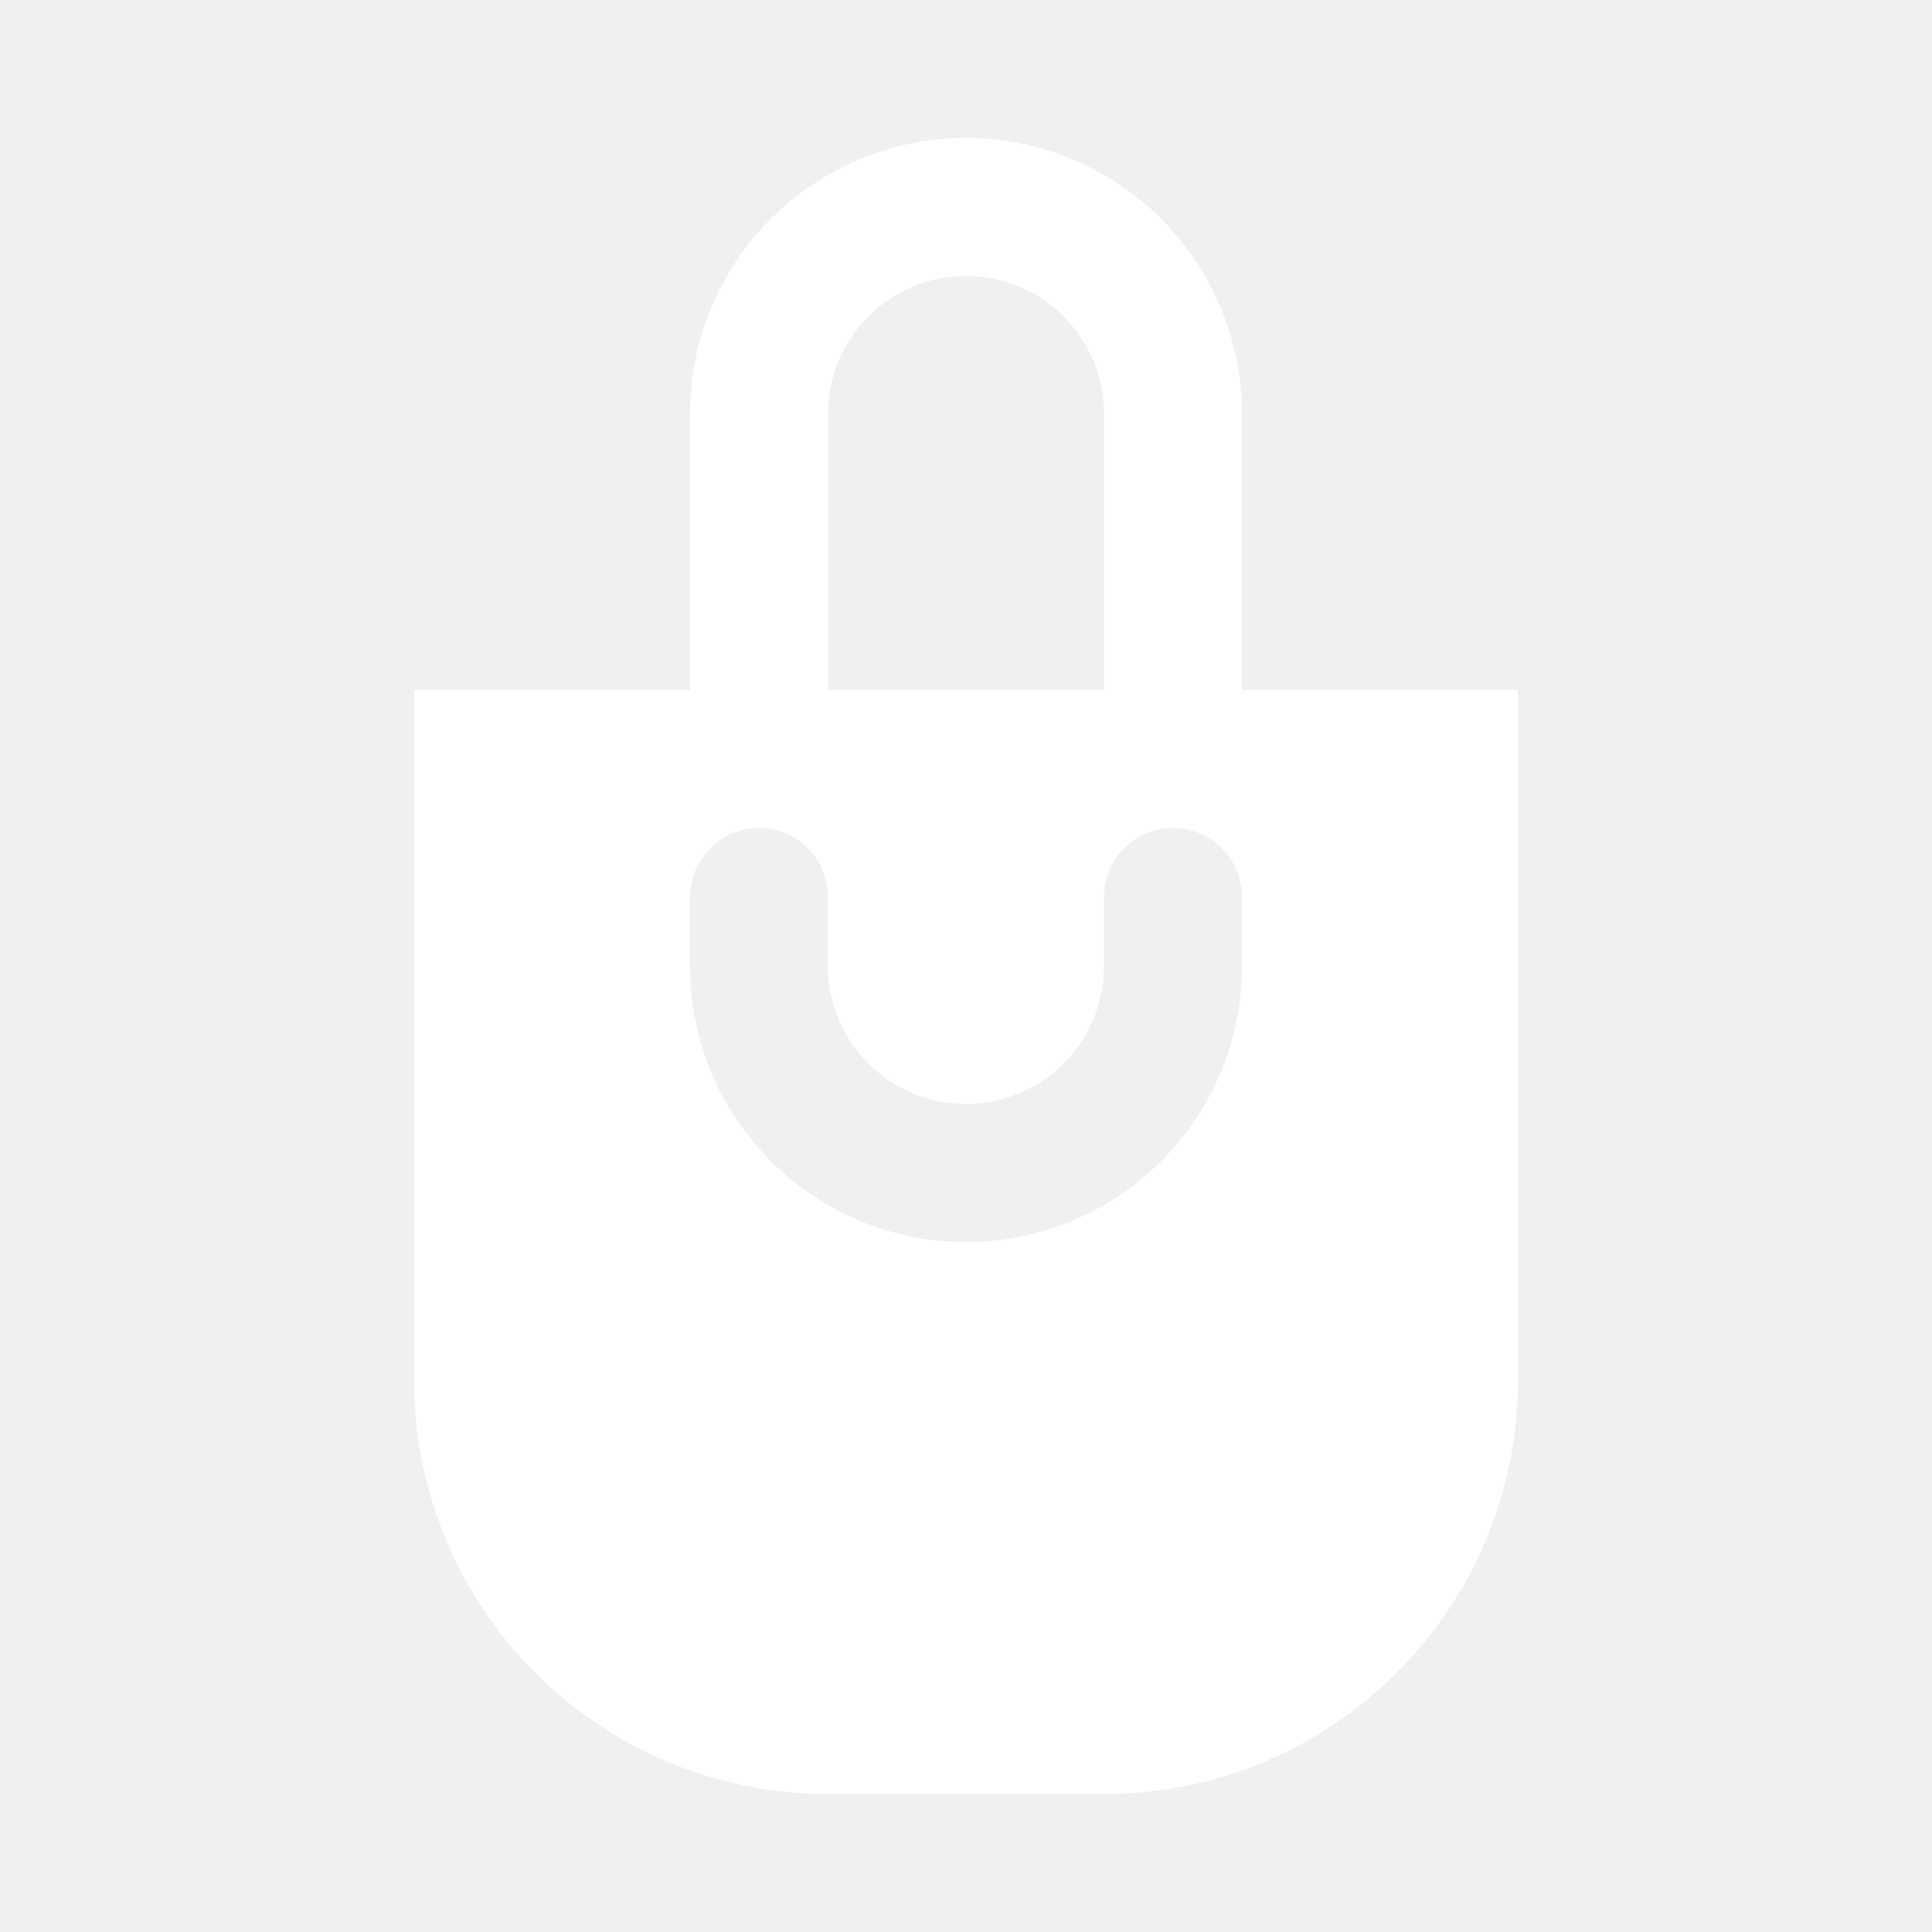
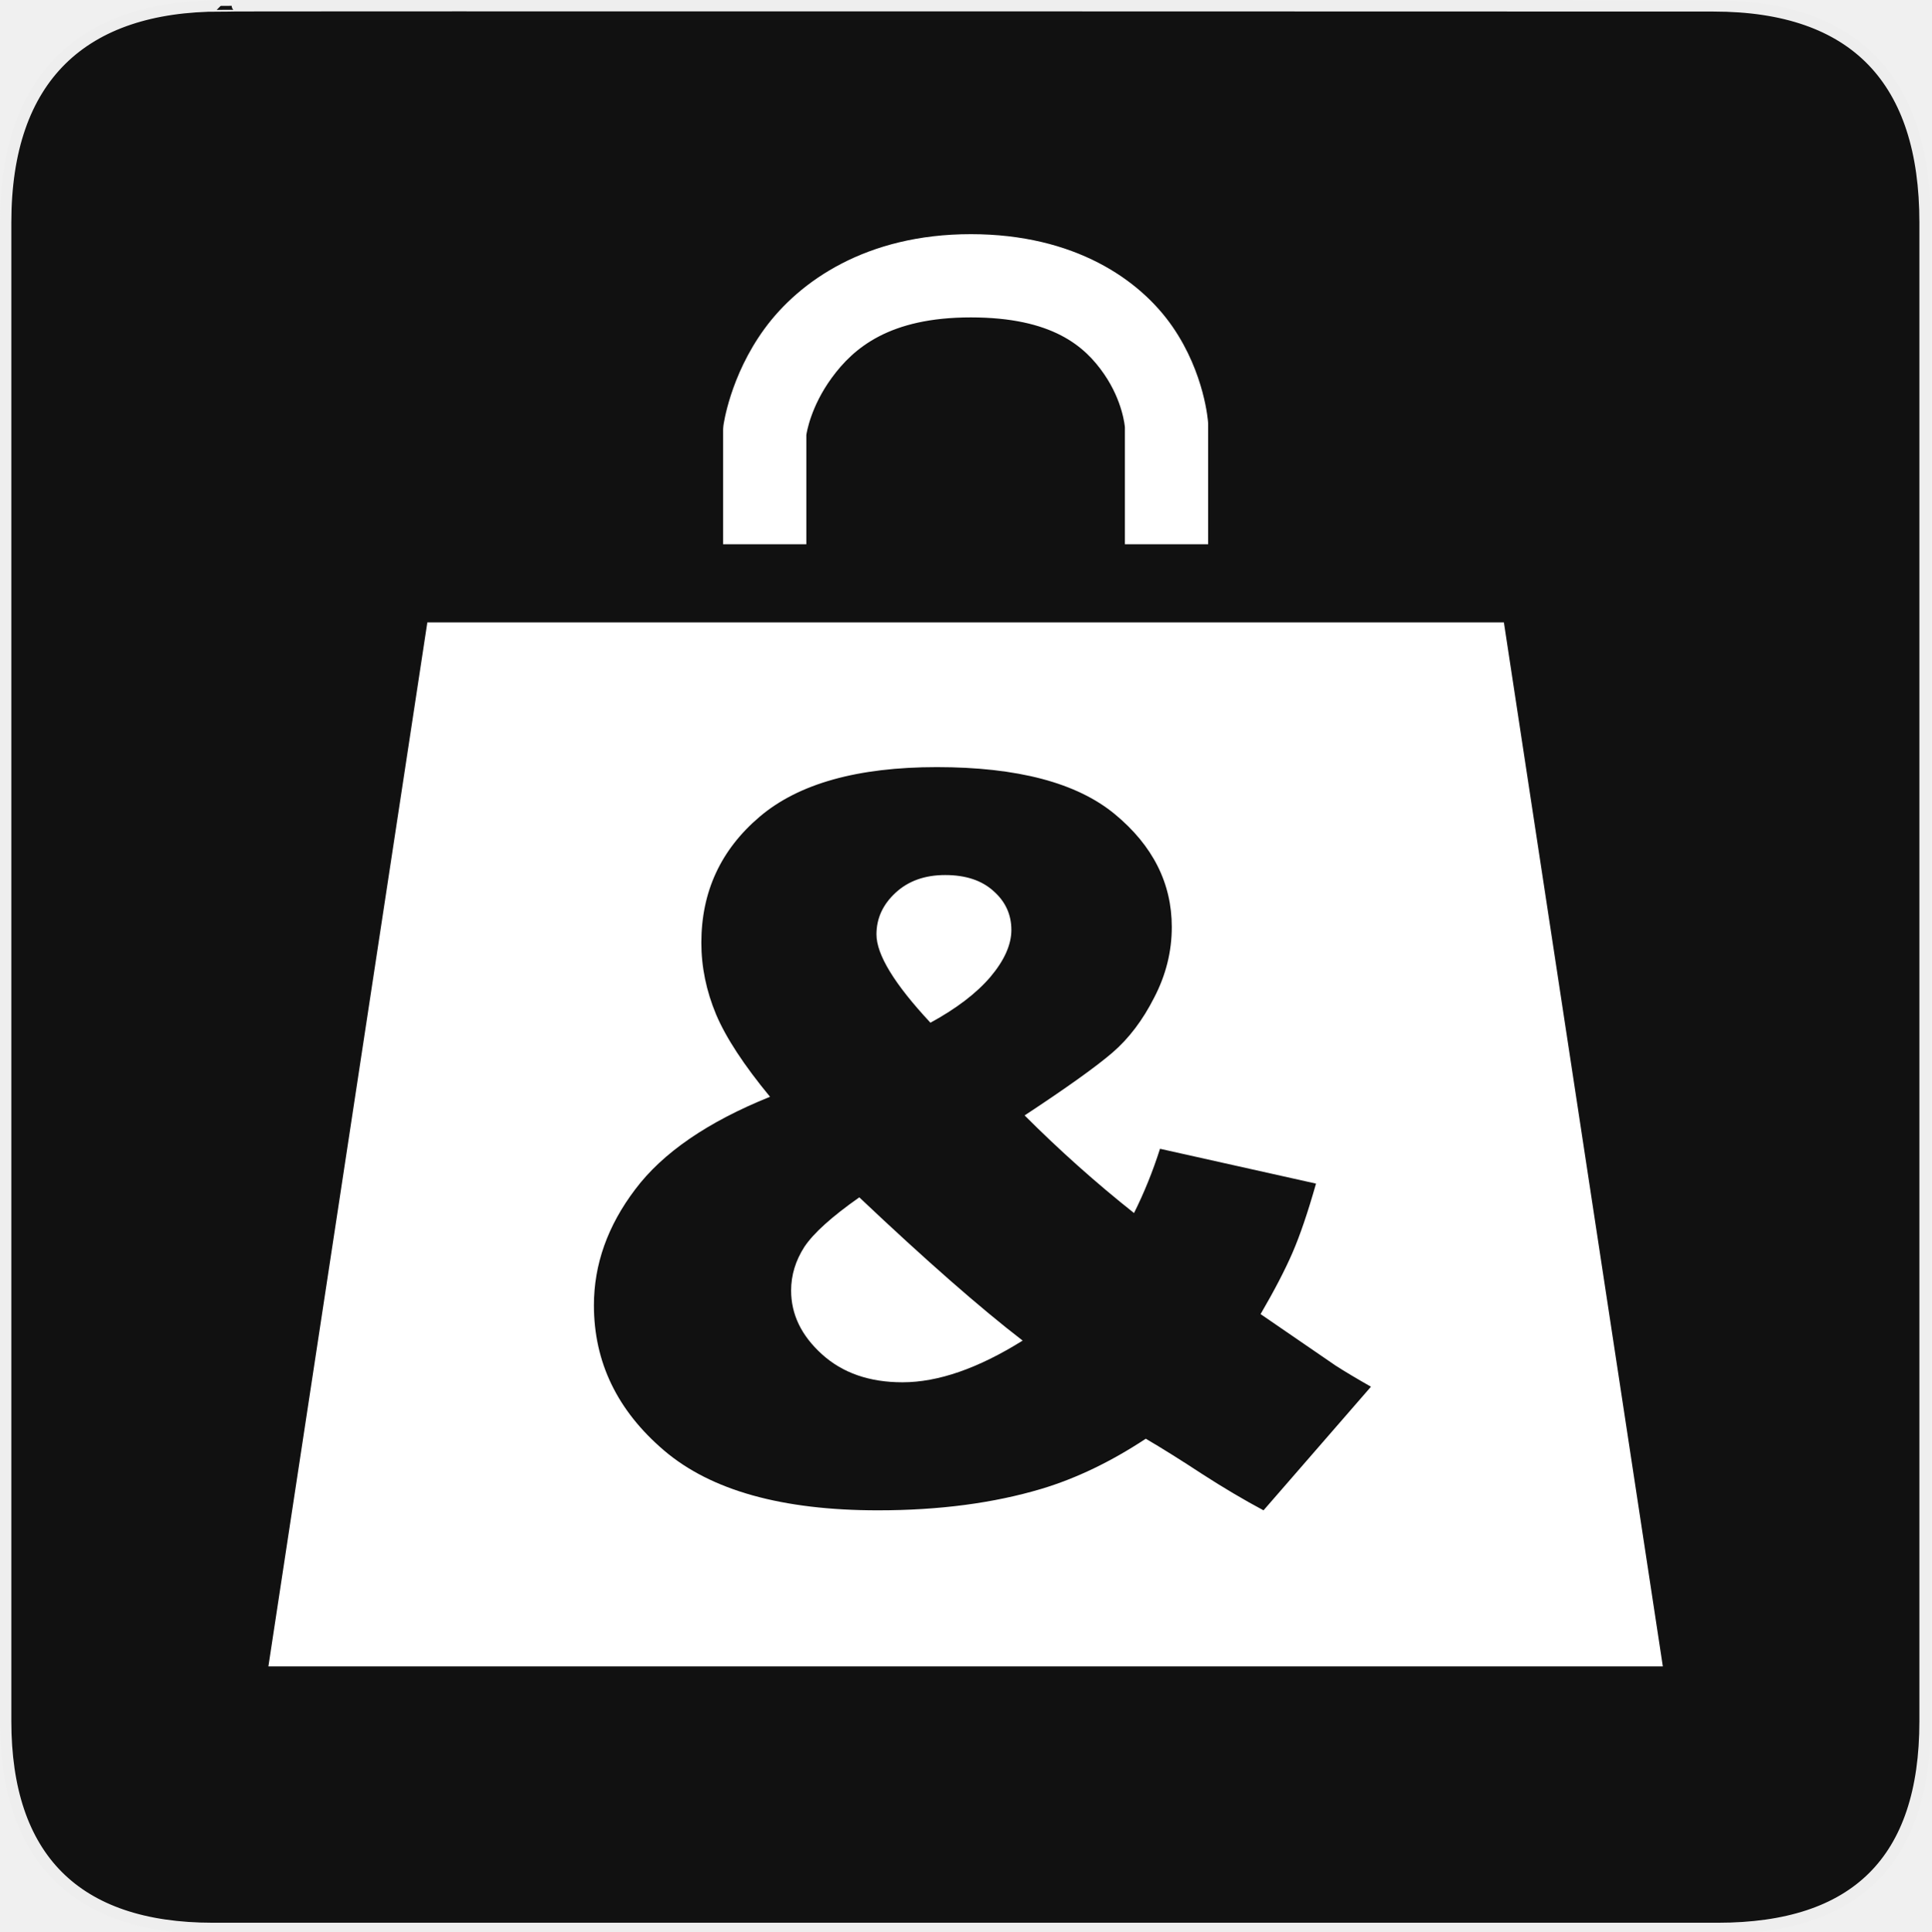
- <svg xmlns="http://www.w3.org/2000/svg" width="28" height="28" viewBox="0 0 28 28" fill="none">
-   <path fill-rule="evenodd" clip-rule="evenodd" d="M10 6C10 3.791 11.791 2 14 2C16.209 2 18 3.791 18 6V10H22V20C22 23.314 19.314 26 16 26H12C8.686 26 6 23.314 6 20V10H10V6ZM12 10H16V6C16 4.895 15.105 4 14 4C12.895 4 12 4.895 12 6V10ZM14 18C11.791 18 10 16.209 10 14V13C10 12.448 10.448 12 11 12C11.552 12 12 12.448 12 13V14C12 15.105 12.895 16 14 16C15.105 16 16 15.105 16 14V13C16 12.448 16.448 12 17 12C17.552 12 18 12.448 18 13V14C18 16.209 16.209 18 14 18Z" fill="white" />
+ <svg xmlns="http://www.w3.org/2000/svg" xmlns:xlink="http://www.w3.org/1999/xlink" version="1.0" width="580" height="580" id="svg2">
+   <defs id="defs4">
+     <symbol viewBox="244.5 110 489 219.9" id="symbol-university">
+       <path id="path4460" d="M79,43l57,119c0,0,21-96,104-96s124,106,124,106l43-133l82-17L0,17L79,43z" />
+       <path id="path4462" d="M94,176l-21,39" stroke-width="20" stroke="#000000" fill="none" />
+       <path id="path4464" d="M300,19c0,10.5-22.6,19-50.5,19S199,29.5,199,19s22.6-19,50.5-19S300,8.5,300,19z" />
+       <path id="path4466" d="M112,216l-16-38L64,88c0,0-9-8-4-35s16-24,16-24" stroke-width="20" stroke="#000000" ill="none" />
+     </symbol>
+     <radialGradient gradientUnits="userSpaceOnUse" gradientTransform="scale(0.7935427,1.260172)" xlink:href="#linearGradient829" id="radialGradient874" cx="180.245" cy="198.419" r="101.58" fx="180.245" fy="198.419" />
+     <linearGradient id="linearGradient829">
+       <stop style="stop-color: rgb(255, 255, 255); stop-opacity: 0.342;" offset="0" id="stop830" />
+       <stop style="stop-color: rgb(255, 255, 255); stop-opacity: 0;" offset="1" id="stop831" />
+     </linearGradient>
+     <radialGradient gradientUnits="userSpaceOnUse" gradientTransform="scale(1.007004,0.9930448)" xlink:href="#linearGradient829" id="radialGradient832" cx="360.851" cy="167.474" r="46.395" fx="360.851" fy="167.474" />
+     <linearGradient id="linearGradient6826">
+       <stop style="stop-color: rgb(255, 255, 255); stop-opacity: 0.342;" offset="0" id="stop6828" />
+       <stop style="stop-color: rgb(255, 255, 255); stop-opacity: 0;" offset="1" id="stop6830" />
+     </linearGradient>
+     <linearGradient gradientUnits="userSpaceOnUse" gradientTransform="scale(0.7449136,1.342438)" xlink:href="#linearGradient855" id="linearGradient850" x1="465.294" y1="248.245" x2="463.271" y2="405.769" spreadMethod="pad" />
+     <linearGradient id="linearGradient855">
+       <stop style="stop-color: rgb(255, 255, 255); stop-opacity: 0;" offset="0" id="stop856" />
+       <stop style="stop-color: rgb(255, 166, 23); stop-opacity: 0.733;" offset="1" id="stop857" />
+     </linearGradient>
+     <linearGradient gradientUnits="userSpaceOnUse" gradientTransform="scale(1.458616,0.6855814)" xlink:href="#linearGradient855" id="linearGradient854" x1="157.806" y1="120.962" x2="155.406" y2="231.635" />
+     <linearGradient id="linearGradient6837">
+       <stop style="stop-color: rgb(255, 255, 255); stop-opacity: 0;" offset="0" id="stop6839" />
+       <stop style="stop-color: rgb(255, 166, 23); stop-opacity: 0.733;" offset="1" id="stop6841" />
+     </linearGradient>
+     <clipPath id="clipoutline2" clipPathUnits="userSpaceOnUse">
+       <path d="m 55.8,12 0.76,0.16 c 8.84,-2.94 28.68,8.64 24.26,18.96 -1.12,1.62 -0.93,4.5 0.42,6.31 L 56.43,62.25 c -1.39,-1.39 -4.48,-1.36 -5.9,0 L 9.5,101.63 c -3.74,3.59 -0.8,6.64 0.78,8.25 l 7.36,7.36 c 1.61,1.6 5.86,3.76 8.88,0.56 L 65.24,76.99 c 1.35,-1.42 1.36,-4.47 0,-5.87 0,0 0.01,-0.02 0,-0.02 L 90.15,46.2 c 2.63,2.37 5.114,2.575 7.47,1.93 4.551,-1.245 7.087,3.207 9.81,6.46 l -1.23,1.21 c -1.82,1.84 -1.65,4.94 0.39,6.98 2.04,2.04 5.15,2.21 6.97,0.39 l 8.14,-8.13 c 1.82,-1.84 1.65,-4.94 -0.4,-6.97 -1.84,-1.85 -4.51,-2.09 -6.37,-0.77 -5.58,-6.26 -2.65,-7.2 -10.01,-15.35 L 91.13,17.86 C 81.2,8.12 68.3,8.13 55.8,12 z" id="outline2" />
+     </clipPath>
+   </defs>
+   <g transform="translate(0,-4.4459944e-6)" id="g1327">
+     <path d="M 66.275,1.768 C 24.94,1.768 1.704,23.139 1.704,66.804 l 0,450.123 c 0,40.844 20.895,62.229 62.192,62.229 l 452.024,0 c 41.307,0 62.229,-20.315 62.229,-62.229 l 0,-450.123 c 0,-42.601 -20.922,-65.036 -63.521,-65.036 -0.004,0 -448.495,-0.143 -448.353,0 z" style="fill:#111111;stroke:#eeeeee;stroke-width:3.408" id="path1329" />
+   </g>
+   <path style="color:#000000;clip-rule:nonzero;display:inline;overflow:visible;visibility:visible;opacity:1;isolation:auto;mix-blend-mode:normal;color-interpolation:sRGB;color-interpolation-filters:linearRGB;solid-color:#000000;solid-opacity:1;fill:#ffffff;fill-opacity:1;fill-rule:nonzero;stroke:none;stroke-width:25;stroke-linecap:round;stroke-linejoin:round;stroke-miterlimit:4;stroke-dasharray:none;stroke-dashoffset:0;stroke-opacity:1;marker:none;color-rendering:auto;image-rendering:auto;shape-rendering:auto;text-rendering:auto;enable-background:accumulate" d="m 128.338,186.91 -47.738,313.559 418.801,0 -47.738,-313.559 -323.324,0 z m 153.012,43.477 c 24.261,0 42.087,4.713 53.48,14.143 11.394,9.429 17.092,20.725 17.092,33.887 0,7.367 -1.769,14.44 -5.305,21.217 -3.438,6.777 -7.612,12.276 -12.523,16.5 -4.911,4.224 -13.703,10.511 -26.373,18.859 10.51,10.51 21.462,20.282 32.855,29.318 3.045,-6.09 5.648,-12.524 7.809,-19.301 l 46.852,10.461 c -2.456,8.643 -4.813,15.568 -7.072,20.773 -2.259,5.206 -5.451,11.346 -9.576,18.418 l 22.541,15.469 c 2.75,1.768 6.288,3.88 10.609,6.336 l -32.266,37.127 c -5.893,-3.143 -12.034,-6.777 -18.418,-10.902 -6.286,-4.125 -11.932,-7.661 -16.941,-10.607 -10.411,6.875 -20.823,11.884 -31.234,15.027 -14.439,4.322 -30.842,6.482 -49.209,6.482 -28.779,0 -50.191,-5.992 -64.236,-17.975 -14.046,-11.983 -21.068,-26.519 -21.068,-43.609 0,-12.278 4.124,-23.869 12.375,-34.771 8.251,-11.001 21.755,-20.283 40.516,-27.846 -7.858,-9.527 -13.258,-17.778 -16.205,-24.752 -2.947,-7.072 -4.42,-14.241 -4.42,-21.51 0,-15.322 5.843,-27.943 17.531,-37.863 11.688,-9.92 29.418,-14.881 53.188,-14.881 z m 2.504,32.412 c -6.09,0 -11.05,1.769 -14.881,5.305 -3.831,3.536 -5.746,7.711 -5.746,12.523 0,6.09 5.403,14.929 16.207,26.52 7.759,-4.224 13.751,-8.79 17.975,-13.701 4.224,-5.009 6.336,-9.725 6.336,-14.145 0,-4.616 -1.769,-8.496 -5.305,-11.639 -3.536,-3.241 -8.398,-4.863 -14.586,-4.863 z m -25.783,96.797 c -8.251,5.795 -13.75,10.756 -16.5,14.881 -2.652,4.125 -3.979,8.497 -3.979,13.113 0,7.17 3.093,13.554 9.281,19.152 6.188,5.599 14.242,8.398 24.162,8.398 10.706,0 22.74,-4.175 36.098,-12.523 -12.769,-9.822 -29.124,-24.163 -49.062,-43.021 z" id="rect4206" />
+   <path style="color:#000000;font-style:normal;font-variant:normal;font-weight:normal;font-stretch:normal;font-size:medium;line-height:normal;font-family:sans-serif;text-indent:0;text-align:start;text-decoration:none;text-decoration-line:none;text-decoration-style:solid;text-decoration-color:#000000;letter-spacing:normal;word-spacing:normal;text-transform:none;direction:ltr;block-progression:tb;writing-mode:lr-tb;baseline-shift:baseline;text-anchor:start;white-space:normal;clip-rule:nonzero;display:inline;overflow:visible;visibility:visible;opacity:1;isolation:auto;mix-blend-mode:normal;color-interpolation:sRGB;color-interpolation-filters:linearRGB;solid-color:#000000;solid-opacity:1;fill:#ffffff;fill-opacity:1;fill-rule:evenodd;stroke:none;stroke-width:25;stroke-linecap:round;stroke-linejoin:round;stroke-miterlimit:4;stroke-dasharray:none;stroke-dashoffset:0;stroke-opacity:1;color-rendering:auto;image-rendering:auto;shape-rendering:auto;text-rendering:auto;enable-background:accumulate" d="m 291.551,70.325 c -31.366,0 -51.536,14.148 -61.955,28.422 -10.419,14.274 -12.326,29.031 -12.326,29.031 a 12.501,12.501 0 0 0 -0.105,1.627 l 0,34.053 25,0 0,-32.834 c 0.09,-0.61 1.293,-8.464 7.625,-17.139 6.581,-9.016 17.355,-18.16 41.762,-18.16 24.54,0 34.289,8.69 40.018,16.994 5.651,8.191 6.252,15.791 6.268,16 l 0,35.139 25,0 0,-35.842 a 12.501,12.501 0 0 0 -0.027,-0.84 c 0,0 -0.941,-14.563 -10.662,-28.654 -9.721,-14.091 -29.363,-27.797 -60.596,-27.797 z" id="path4209" />
</svg>
